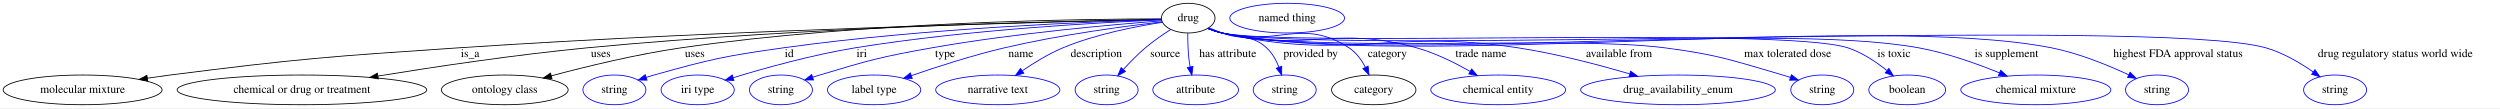
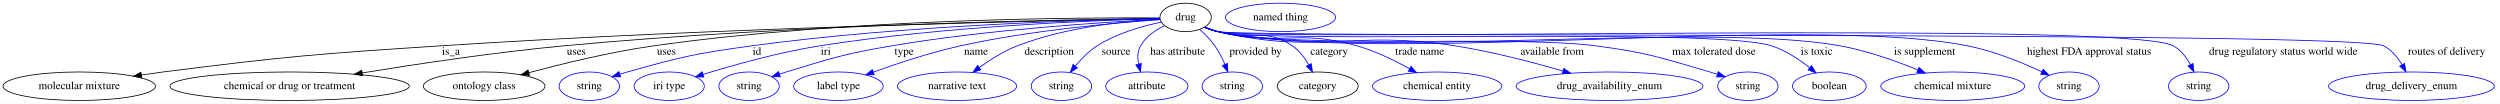
- <svg xmlns="http://www.w3.org/2000/svg" width="3032pt" height="131pt" viewBox="0.00 0.00 3032.19 131.00">
+ <svg xmlns="http://www.w3.org/2000/svg" width="3161pt" height="131pt" viewBox="0.00 0.00 3161.19 131.00">
  <g id="graph0" class="graph" transform="scale(1 1) rotate(0) translate(4 127)">
-     <polygon fill="white" stroke="transparent" points="-4,4 -4,-127 3028.19,-127 3028.19,4 -4,4" />
+     <polygon fill="white" stroke="transparent" points="-4,4 -4,-127 3157.19,-127 3157.19,4 -4,4" />
    <g id="node1" class="node">
-       <ellipse fill="none" stroke="black" cx="1437.19" cy="-105" rx="32.49" ry="18" />
-       <text text-anchor="middle" x="1437.19" y="-101.3" font-family="Times,serif" font-size="14.00">drug</text>
+       <ellipse fill="none" stroke="black" cx="1495.19" cy="-105" rx="32.49" ry="18" />
+       <text text-anchor="middle" x="1495.19" y="-101.3" font-family="Times,serif" font-size="14.00">drug</text>
    </g>
    <g id="node2" class="node">
      <ellipse fill="none" stroke="black" cx="96.19" cy="-18" rx="96.38" ry="18" />
      <text text-anchor="middle" x="96.19" y="-14.3" font-family="Times,serif" font-size="14.00">molecular mixture</text>
    </g>
    <g id="edge1" class="edge">
-       <path fill="none" stroke="black" d="M1404.61,-103.35C1288.59,-100.91 884.74,-91.24 552.19,-69 396.29,-58.58 357.19,-55.71 202.19,-36 193.3,-34.87 184,-33.56 174.77,-32.19" />
+       <path fill="none" stroke="black" d="M1462.58,-103.46C1341.82,-101.33 908.57,-92.4 552.19,-69 396.28,-58.76 357.19,-55.71 202.19,-36 193.3,-34.87 184,-33.56 174.77,-32.19" />
      <polygon fill="black" stroke="black" points="175.22,-28.71 164.81,-30.67 174.17,-35.63 175.22,-28.71" />
      <text text-anchor="middle" x="566.19" y="-57.8" font-family="Times,serif" font-size="14.00">is_a</text>
    </g>
    <g id="node3" class="node">
      <ellipse fill="none" stroke="black" cx="362.19" cy="-18" rx="151.37" ry="18" />
      <text text-anchor="middle" x="362.19" y="-14.3" font-family="Times,serif" font-size="14.00">chemical or drug or treatment</text>
    </g>
    <g id="edge2" class="edge">
-       <path fill="none" stroke="black" d="M1404.78,-103.55C1302.35,-101.88 976.53,-94.77 708.19,-69 621.82,-60.7 524,-46.08 454.47,-34.78" />
-       <polygon fill="black" stroke="black" points="454.85,-31.3 444.42,-33.14 453.72,-38.21 454.85,-31.3" />
+       <path fill="none" stroke="black" d="M1462.5,-103.71C1354.58,-102.48 999.92,-96.5 708.19,-69 621.66,-60.84 523.66,-46.17 454.11,-34.82" />
+       <polygon fill="black" stroke="black" points="454.5,-31.33 444.06,-33.17 453.36,-38.24 454.5,-31.33" />
      <text text-anchor="middle" x="724.69" y="-57.8" font-family="Times,serif" font-size="14.00">uses</text>
    </g>
    <g id="node4" class="node">
      <ellipse fill="none" stroke="black" cx="608.19" cy="-18" rx="76.89" ry="18" />
      <text text-anchor="middle" x="608.19" y="-14.3" font-family="Times,serif" font-size="14.00">ontology class</text>
    </g>
    <g id="edge3" class="edge">
-       <path fill="none" stroke="black" d="M1404.65,-104.12C1312.69,-104.03 1043.15,-100.86 822.19,-69 768.06,-61.2 707.46,-46.46 664.6,-34.99" />
-       <polygon fill="black" stroke="black" points="665.49,-31.61 654.92,-32.38 663.66,-38.37 665.49,-31.61" />
+       <path fill="none" stroke="black" d="M1462.43,-104.35C1364.61,-104.95 1066.33,-103.59 822.19,-69 768.05,-61.33 707.45,-46.57 664.59,-35.07" />
+       <polygon fill="black" stroke="black" points="665.48,-31.69 654.91,-32.45 663.65,-38.44 665.48,-31.69" />
      <text text-anchor="middle" x="838.69" y="-57.8" font-family="Times,serif" font-size="14.00">uses</text>
    </g>
    <g id="node5" class="node">
      <ellipse fill="none" stroke="blue" cx="741.19" cy="-18" rx="38.19" ry="18" />
      <text text-anchor="middle" x="741.19" y="-14.3" font-family="Times,serif" font-size="14.00">string</text>
    </g>
    <g id="edge4" class="edge">
-       <path fill="none" stroke="blue" d="M1404.57,-103.21C1325.56,-100.95 1117.79,-93.04 946.19,-69 875.58,-59.11 857.84,-55.28 789.19,-36 786.08,-35.13 782.89,-34.16 779.69,-33.14" />
+       <path fill="none" stroke="blue" d="M1462.54,-103.55C1377.26,-102.02 1140.9,-95.53 946.19,-69 875.54,-59.37 857.84,-55.28 789.19,-36 786.08,-35.13 782.89,-34.16 779.69,-33.14" />
      <polygon fill="blue" stroke="blue" points="780.78,-29.81 770.18,-29.97 778.56,-36.45 780.78,-29.81" />
      <text text-anchor="middle" x="953.19" y="-57.8" font-family="Times,serif" font-size="14.00">id</text>
    </g>
    <g id="node6" class="node">
      <ellipse fill="none" stroke="blue" cx="842.19" cy="-18" rx="44.39" ry="18" />
      <text text-anchor="middle" x="842.19" y="-14.3" font-family="Times,serif" font-size="14.00">iri type</text>
    </g>
    <g id="edge5" class="edge">
-       <path fill="none" stroke="blue" d="M1404.78,-102.84C1335.95,-100.02 1170.25,-91.32 1033.19,-69 981.64,-60.61 923.78,-44.49 885.4,-32.82" />
-       <polygon fill="blue" stroke="blue" points="886.18,-29.4 875.59,-29.8 884.12,-36.09 886.18,-29.4" />
-       <text text-anchor="middle" x="1041.19" y="-57.8" font-family="Times,serif" font-size="14.00">iri</text>
+       <path fill="none" stroke="blue" d="M1462.71,-103.36C1386.87,-101.46 1192.43,-94.33 1032.19,-69 980.85,-60.89 923.31,-44.72 885.14,-32.96" />
+       <polygon fill="blue" stroke="blue" points="885.98,-29.55 875.39,-29.92 883.9,-36.23 885.98,-29.55" />
+       <text text-anchor="middle" x="1040.19" y="-57.8" font-family="Times,serif" font-size="14.00">iri</text>
    </g>
    <g id="node7" class="node">
      <ellipse fill="none" stroke="blue" cx="943.19" cy="-18" rx="38.19" ry="18" />
      <text text-anchor="middle" x="943.19" y="-14.3" font-family="Times,serif" font-size="14.00">string</text>
    </g>
    <g id="edge6" class="edge">
-       <path fill="none" stroke="blue" d="M1405.21,-101.74C1348.64,-97.44 1227.31,-86.89 1126.19,-69 1064.94,-58.17 1049.75,-53.94 990.19,-36 987.43,-35.17 984.59,-34.26 981.74,-33.32" />
-       <polygon fill="blue" stroke="blue" points="982.7,-29.95 972.11,-30.02 980.43,-36.57 982.7,-29.95" />
-       <text text-anchor="middle" x="1142.19" y="-57.8" font-family="Times,serif" font-size="14.00">type</text>
+       <path fill="none" stroke="blue" d="M1462.63,-102.57C1397.69,-99.37 1247.57,-90.16 1123.19,-69 1063.15,-58.79 1048.46,-53.71 990.19,-36 987.43,-35.16 984.59,-34.25 981.74,-33.31" />
+       <polygon fill="blue" stroke="blue" points="982.71,-29.94 972.12,-29.99 980.43,-36.56 982.71,-29.94" />
+       <text text-anchor="middle" x="1139.19" y="-57.8" font-family="Times,serif" font-size="14.00">type</text>
    </g>
    <g id="node8" class="node">
      <ellipse fill="none" stroke="blue" cx="1056.19" cy="-18" rx="56.59" ry="18" />
      <text text-anchor="middle" x="1056.19" y="-14.3" font-family="Times,serif" font-size="14.00">label type</text>
    </g>
    <g id="edge7" class="edge">
-       <path fill="none" stroke="blue" d="M1405.51,-100.55C1362.01,-95.48 1281.52,-84.84 1214.19,-69 1175.65,-59.93 1132.89,-46.17 1101.59,-35.37" />
-       <polygon fill="blue" stroke="blue" points="1102.44,-31.96 1091.84,-31.98 1100.14,-38.57 1102.44,-31.96" />
-       <text text-anchor="middle" x="1234.19" y="-57.8" font-family="Times,serif" font-size="14.00">name</text>
+       <path fill="none" stroke="blue" d="M1462.79,-102.05C1409.56,-98.4 1300.47,-89.01 1210.19,-69 1172.43,-60.63 1130.76,-46.81 1100.31,-35.82" />
+       <polygon fill="blue" stroke="blue" points="1101.42,-32.5 1090.83,-32.36 1099.02,-39.08 1101.42,-32.5" />
+       <text text-anchor="middle" x="1230.19" y="-57.8" font-family="Times,serif" font-size="14.00">name</text>
    </g>
    <g id="node9" class="node">
      <ellipse fill="none" stroke="blue" cx="1206.19" cy="-18" rx="75.29" ry="18" />
      <text text-anchor="middle" x="1206.19" y="-14.3" font-family="Times,serif" font-size="14.00">narrative text</text>
    </g>
    <g id="edge8" class="edge">
-       <path fill="none" stroke="blue" d="M1405.97,-99.96C1374.56,-95.19 1325.18,-85.68 1285.19,-69 1267.95,-61.81 1250.24,-50.97 1235.97,-41.23" />
-       <polygon fill="blue" stroke="blue" points="1237.76,-38.21 1227.56,-35.34 1233.75,-43.94 1237.76,-38.21" />
-       <text text-anchor="middle" x="1325.69" y="-57.8" font-family="Times,serif" font-size="14.00">description</text>
+       <path fill="none" stroke="blue" d="M1462.69,-102.85C1419.94,-100.41 1343.1,-92.79 1282.19,-69 1265.14,-62.34 1247.94,-51.45 1234.23,-41.54" />
+       <polygon fill="blue" stroke="blue" points="1236.29,-38.71 1226.18,-35.54 1232.1,-44.32 1236.29,-38.71" />
+       <text text-anchor="middle" x="1322.69" y="-57.8" font-family="Times,serif" font-size="14.00">description</text>
    </g>
    <g id="node10" class="node">
      <ellipse fill="none" stroke="blue" cx="1338.19" cy="-18" rx="38.19" ry="18" />
      <text text-anchor="middle" x="1338.19" y="-14.3" font-family="Times,serif" font-size="14.00">string</text>
    </g>
    <g id="edge9" class="edge">
-       <path fill="none" stroke="blue" d="M1415.92,-91.22C1406.19,-84.99 1394.73,-77.1 1385.19,-69 1375.88,-61.09 1366.48,-51.48 1358.56,-42.82" />
-       <polygon fill="blue" stroke="blue" points="1361.03,-40.32 1351.75,-35.2 1355.81,-44.99 1361.03,-40.32" />
-       <text text-anchor="middle" x="1409.19" y="-57.8" font-family="Times,serif" font-size="14.00">source</text>
+       <path fill="none" stroke="blue" d="M1464.3,-98.96C1440.68,-94.06 1408.05,-84.95 1383.19,-69 1372.81,-62.34 1363.33,-52.66 1355.78,-43.59" />
+       <polygon fill="blue" stroke="blue" points="1358.36,-41.21 1349.41,-35.53 1352.87,-45.55 1358.36,-41.21" />
+       <text text-anchor="middle" x="1407.19" y="-57.8" font-family="Times,serif" font-size="14.00">source</text>
    </g>
    <g id="node11" class="node">
      <ellipse fill="none" stroke="blue" cx="1446.19" cy="-18" rx="51.99" ry="18" />
      <text text-anchor="middle" x="1446.19" y="-14.3" font-family="Times,serif" font-size="14.00">attribute</text>
    </g>
    <g id="edge10" class="edge">
-       <path fill="none" stroke="blue" d="M1436.67,-86.81C1436.59,-77.14 1436.86,-64.86 1438.19,-54 1438.52,-51.31 1438.97,-48.52 1439.49,-45.75" />
-       <polygon fill="blue" stroke="blue" points="1442.91,-46.48 1441.58,-35.97 1436.07,-45.01 1442.91,-46.48" />
+       <path fill="none" stroke="blue" d="M1468.6,-94.59C1457.09,-89.04 1444.77,-80.76 1438.19,-69 1434.31,-62.07 1434.17,-53.79 1435.61,-45.99" />
+       <polygon fill="blue" stroke="blue" points="1439.03,-46.73 1438.23,-36.17 1432.27,-44.93 1439.03,-46.73" />
      <text text-anchor="middle" x="1485.19" y="-57.8" font-family="Times,serif" font-size="14.00">has attribute</text>
    </g>
    <g id="node12" class="node">
      <ellipse fill="none" stroke="blue" cx="1554.19" cy="-18" rx="38.19" ry="18" />
      <text text-anchor="middle" x="1554.19" y="-14.3" font-family="Times,serif" font-size="14.00">string</text>
    </g>
    <g id="edge11" class="edge">
-       <path fill="none" stroke="blue" d="M1462.23,-93.29C1467.48,-91.13 1472.99,-88.94 1478.19,-87 1501.89,-78.15 1513.49,-86.04 1532.19,-69 1539.04,-62.76 1543.87,-53.99 1547.22,-45.54" />
-       <polygon fill="blue" stroke="blue" points="1550.58,-46.53 1550.51,-35.93 1543.96,-44.26 1550.58,-46.53" />
-       <text text-anchor="middle" x="1585.69" y="-57.8" font-family="Times,serif" font-size="14.00">provided by</text>
+       <path fill="none" stroke="blue" d="M1513.23,-89.59C1519.79,-83.7 1526.89,-76.52 1532.19,-69 1537.18,-61.91 1541.42,-53.51 1544.8,-45.64" />
+       <polygon fill="blue" stroke="blue" points="1548.15,-46.67 1548.61,-36.09 1541.65,-44.08 1548.15,-46.67" />
+       <text text-anchor="middle" x="1583.69" y="-57.8" font-family="Times,serif" font-size="14.00">provided by</text>
    </g>
    <g id="node13" class="node">
      <ellipse fill="none" stroke="black" cx="1662.19" cy="-18" rx="51.19" ry="18" />
      <text text-anchor="middle" x="1662.19" y="-14.3" font-family="Times,serif" font-size="14.00">category</text>
    </g>
    <g id="edge12" class="edge">
-       <path fill="none" stroke="blue" d="M1461.09,-92.79C1466.61,-90.57 1472.52,-88.48 1478.19,-87 1544.88,-69.64 1574.3,-106.38 1632.19,-69 1640.9,-63.38 1647.44,-54.25 1652.16,-45.32" />
-       <polygon fill="blue" stroke="blue" points="1655.34,-46.78 1656.43,-36.25 1649,-43.81 1655.34,-46.78" />
-       <text text-anchor="middle" x="1678.69" y="-57.8" font-family="Times,serif" font-size="14.00">category</text>
+       <path fill="none" stroke="blue" d="M1519.61,-92.92C1525,-90.75 1530.73,-88.64 1536.19,-87 1576.94,-74.79 1594.97,-92.85 1630.19,-69 1638.93,-63.08 1645.8,-53.89 1650.9,-45" />
+       <polygon fill="blue" stroke="blue" points="1654.07,-46.48 1655.57,-35.99 1647.86,-43.26 1654.07,-46.48" />
+       <text text-anchor="middle" x="1676.69" y="-57.8" font-family="Times,serif" font-size="14.00">category</text>
    </g>
    <g id="node15" class="node">
      <ellipse fill="none" stroke="blue" cx="1813.19" cy="-18" rx="81.79" ry="18" />
      <text text-anchor="middle" x="1813.19" y="-14.3" font-family="Times,serif" font-size="14.00">chemical entity</text>
    </g>
    <g id="edge13" class="edge">
-       <path fill="none" stroke="blue" d="M1461.05,-92.62C1466.57,-90.41 1472.5,-88.36 1478.19,-87 1580.5,-62.55 1612.86,-97.25 1714.19,-69 1736.98,-62.65 1760.71,-50.87 1779.22,-40.34" />
-       <polygon fill="blue" stroke="blue" points="1780.98,-43.36 1787.86,-35.3 1777.45,-37.32 1780.98,-43.36" />
-       <text text-anchor="middle" x="1792.19" y="-57.8" font-family="Times,serif" font-size="14.00">trade name</text>
+       <path fill="none" stroke="blue" d="M1519.08,-92.73C1524.59,-90.52 1530.51,-88.43 1536.19,-87 1612.43,-67.74 1636.64,-90.79 1712.19,-69 1735.29,-62.34 1759.49,-50.55 1778.41,-40.09" />
+       <polygon fill="blue" stroke="blue" points="1780.26,-43.06 1787.24,-35.09 1776.81,-36.97 1780.26,-43.06" />
+       <text text-anchor="middle" x="1791.19" y="-57.8" font-family="Times,serif" font-size="14.00">trade name</text>
    </g>
    <g id="node16" class="node">
      <ellipse fill="none" stroke="blue" cx="2031.19" cy="-18" rx="118.08" ry="18" />
      <text text-anchor="middle" x="2031.19" y="-14.3" font-family="Times,serif" font-size="14.00">drug_availability_enum</text>
    </g>
    <g id="edge14" class="edge">
-       <path fill="none" stroke="blue" d="M1461.02,-92.51C1466.54,-90.31 1472.48,-88.29 1478.19,-87 1634.04,-51.89 1679.26,-93.06 1837.19,-69 1883.27,-61.98 1934.28,-48.61 1972.42,-37.46" />
-       <polygon fill="blue" stroke="blue" points="1973.73,-40.72 1982.32,-34.53 1971.74,-34.01 1973.73,-40.72" />
-       <text text-anchor="middle" x="1959.69" y="-57.8" font-family="Times,serif" font-size="14.00">available from</text>
+       <path fill="none" stroke="blue" d="M1519.03,-92.56C1524.55,-90.35 1530.48,-88.32 1536.19,-87 1666.35,-57 1704.23,-89.68 1836.19,-69 1882.47,-61.75 1933.74,-48.38 1972.09,-37.3" />
+       <polygon fill="blue" stroke="blue" points="1973.43,-40.55 1982.04,-34.39 1971.46,-33.83 1973.43,-40.55" />
+       <text text-anchor="middle" x="1958.69" y="-57.8" font-family="Times,serif" font-size="14.00">available from</text>
    </g>
    <g id="node17" class="node">
      <ellipse fill="none" stroke="blue" cx="2206.19" cy="-18" rx="38.19" ry="18" />
      <text text-anchor="middle" x="2206.19" y="-14.3" font-family="Times,serif" font-size="14.00">string</text>
    </g>
    <g id="edge15" class="edge">
-       <path fill="none" stroke="blue" d="M1461.01,-92.44C1466.53,-90.24 1472.47,-88.24 1478.19,-87 1594.89,-61.73 1896.8,-84.5 2015.19,-69 2079.87,-60.53 2095.57,-54.25 2158.19,-36 2161.29,-35.1 2164.48,-34.11 2167.67,-33.07" />
-       <polygon fill="blue" stroke="blue" points="2168.81,-36.38 2177.17,-29.87 2166.58,-29.75 2168.81,-36.38" />
-       <text text-anchor="middle" x="2164.19" y="-57.8" font-family="Times,serif" font-size="14.00">max tolerated dose</text>
+       <path fill="none" stroke="blue" d="M1519.01,-92.46C1524.53,-90.26 1530.47,-88.25 1536.19,-87 1640.03,-64.29 1908.81,-82.93 2014.19,-69 2079.28,-60.39 2095.14,-54.32 2158.19,-36 2161.29,-35.1 2164.48,-34.11 2167.67,-33.08" />
+       <polygon fill="blue" stroke="blue" points="2168.81,-36.39 2177.18,-29.88 2166.58,-29.75 2168.81,-36.39" />
+       <text text-anchor="middle" x="2163.19" y="-57.8" font-family="Times,serif" font-size="14.00">max tolerated dose</text>
    </g>
    <g id="node18" class="node">
      <ellipse fill="none" stroke="blue" cx="2309.19" cy="-18" rx="46.59" ry="18" />
      <text text-anchor="middle" x="2309.19" y="-14.3" font-family="Times,serif" font-size="14.00">boolean</text>
    </g>
    <g id="edge16" class="edge">
-       <path fill="none" stroke="blue" d="M1461,-92.4C1466.52,-90.2 1472.46,-88.21 1478.19,-87 1560.72,-69.55 2156.99,-95.16 2237.19,-69 2254.52,-63.35 2271.39,-52.04 2284.44,-41.61" />
-       <polygon fill="blue" stroke="blue" points="2287,-44.04 2292.44,-34.94 2282.51,-38.66 2287,-44.04" />
+       <path fill="none" stroke="blue" d="M1519,-92.41C1524.52,-90.21 1530.46,-88.22 1536.19,-87 1612.3,-70.83 2162.17,-92.97 2236.19,-69 2253.86,-63.28 2271.12,-51.81 2284.42,-41.3" />
+       <polygon fill="blue" stroke="blue" points="2286.66,-43.99 2292.16,-34.93 2282.21,-38.58 2286.66,-43.99" />
      <text text-anchor="middle" x="2293.19" y="-57.8" font-family="Times,serif" font-size="14.00">is toxic</text>
    </g>
    <g id="node19" class="node">
      <ellipse fill="none" stroke="blue" cx="2465.19" cy="-18" rx="90.98" ry="18" />
      <text text-anchor="middle" x="2465.19" y="-14.3" font-family="Times,serif" font-size="14.00">chemical mixture</text>
    </g>
    <g id="edge17" class="edge">
-       <path fill="none" stroke="blue" d="M1461,-92.39C1466.52,-90.19 1472.46,-88.2 1478.19,-87 1662,-48.37 2138.4,-102.61 2323.19,-69 2357,-62.85 2393.55,-49.83 2421.09,-38.61" />
-       <polygon fill="blue" stroke="blue" points="2422.55,-41.8 2430.44,-34.74 2419.86,-35.33 2422.55,-41.8" />
+       <path fill="none" stroke="blue" d="M1519,-92.4C1524.52,-90.2 1530.46,-88.21 1536.19,-87 1707.36,-50.88 2151.11,-100.44 2323.19,-69 2357,-62.82 2393.54,-49.8 2421.09,-38.59" />
+       <polygon fill="blue" stroke="blue" points="2422.54,-41.78 2430.44,-34.72 2419.86,-35.31 2422.54,-41.78" />
      <text text-anchor="middle" x="2429.69" y="-57.8" font-family="Times,serif" font-size="14.00">is supplement</text>
    </g>
    <g id="node20" class="node">
      <ellipse fill="none" stroke="blue" cx="2612.19" cy="-18" rx="38.19" ry="18" />
      <text text-anchor="middle" x="2612.19" y="-14.3" font-family="Times,serif" font-size="14.00">string</text>
    </g>
    <g id="edge18" class="edge">
-       <path fill="none" stroke="blue" d="M1460.99,-92.38C1466.52,-90.18 1472.46,-88.19 1478.19,-87 1697.08,-41.38 2264.84,-112.36 2484.19,-69 2517.19,-62.48 2552.66,-47.97 2577.88,-36.26" />
-       <polygon fill="blue" stroke="blue" points="2579.48,-39.37 2587.02,-31.93 2576.48,-33.05 2579.48,-39.37" />
+       <path fill="none" stroke="blue" d="M1518.99,-92.38C1524.52,-90.18 1530.46,-88.2 1536.19,-87 1742.44,-43.9 2277.51,-109.97 2484.19,-69 2517.19,-62.46 2552.66,-47.96 2577.88,-36.25" />
+       <polygon fill="blue" stroke="blue" points="2579.48,-39.36 2587.01,-31.92 2576.48,-33.04 2579.48,-39.36" />
      <text text-anchor="middle" x="2637.69" y="-57.8" font-family="Times,serif" font-size="14.00">highest FDA approval status</text>
    </g>
    <g id="node21" class="node">
-       <ellipse fill="none" stroke="blue" cx="2828.19" cy="-18" rx="38.19" ry="18" />
-       <text text-anchor="middle" x="2828.19" y="-14.3" font-family="Times,serif" font-size="14.00">string</text>
+       <ellipse fill="none" stroke="blue" cx="2776.19" cy="-18" rx="38.19" ry="18" />
+       <text text-anchor="middle" x="2776.19" y="-14.3" font-family="Times,serif" font-size="14.00">string</text>
    </g>
    <g id="edge19" class="edge">
-       <path fill="none" stroke="blue" d="M1460.99,-92.36C1466.51,-90.16 1472.46,-88.18 1478.19,-87 1615.97,-58.55 2608.82,-107.28 2744.19,-69 2765,-63.12 2785.9,-50.71 2801.65,-39.72" />
-       <polygon fill="blue" stroke="blue" points="2803.77,-42.5 2809.84,-33.82 2799.68,-36.83 2803.77,-42.5" />
-       <text text-anchor="middle" x="2901.19" y="-57.8" font-family="Times,serif" font-size="14.00">drug regulatory status world wide</text>
+       <path fill="none" stroke="blue" d="M1518.99,-92.36C1524.51,-90.17 1530.46,-88.19 1536.19,-87 1601.92,-73.4 2685.55,-101.66 2744.19,-69 2753.65,-63.73 2760.73,-54.38 2765.79,-45.17" />
+       <polygon fill="blue" stroke="blue" points="2768.95,-46.69 2770.2,-36.17 2762.66,-43.61 2768.95,-46.69" />
+       <text text-anchor="middle" x="2883.19" y="-57.8" font-family="Times,serif" font-size="14.00">drug regulatory status world wide</text>
+     </g>
+     <g id="node22" class="node">
+       <ellipse fill="none" stroke="blue" cx="3045.19" cy="-18" rx="104.78" ry="18" />
+       <text text-anchor="middle" x="3045.19" y="-14.3" font-family="Times,serif" font-size="14.00">drug_delivery_enum</text>
+     </g>
+     <g id="edge20" class="edge">
+       <path fill="none" stroke="blue" d="M1518.99,-92.35C1524.51,-90.16 1530.45,-88.18 1536.19,-87 1576.3,-78.76 2973.99,-88.13 3010.19,-69 3020.03,-63.8 3027.68,-54.46 3033.29,-45.24" />
+       <polygon fill="blue" stroke="blue" points="3036.5,-46.68 3038.22,-36.23 3030.35,-43.32 3036.5,-46.68" />
+       <text text-anchor="middle" x="3089.69" y="-57.8" font-family="Times,serif" font-size="14.00">routes of delivery</text>
    </g>
    <g id="node14" class="node">
-       <ellipse fill="none" stroke="blue" cx="1557.19" cy="-105" rx="69.59" ry="18" />
-       <text text-anchor="middle" x="1557.19" y="-101.3" font-family="Times,serif" font-size="14.00">named thing</text>
+       <ellipse fill="none" stroke="blue" cx="1615.19" cy="-105" rx="69.59" ry="18" />
+       <text text-anchor="middle" x="1615.19" y="-101.3" font-family="Times,serif" font-size="14.00">named thing</text>
    </g>
  </g>
</svg>
